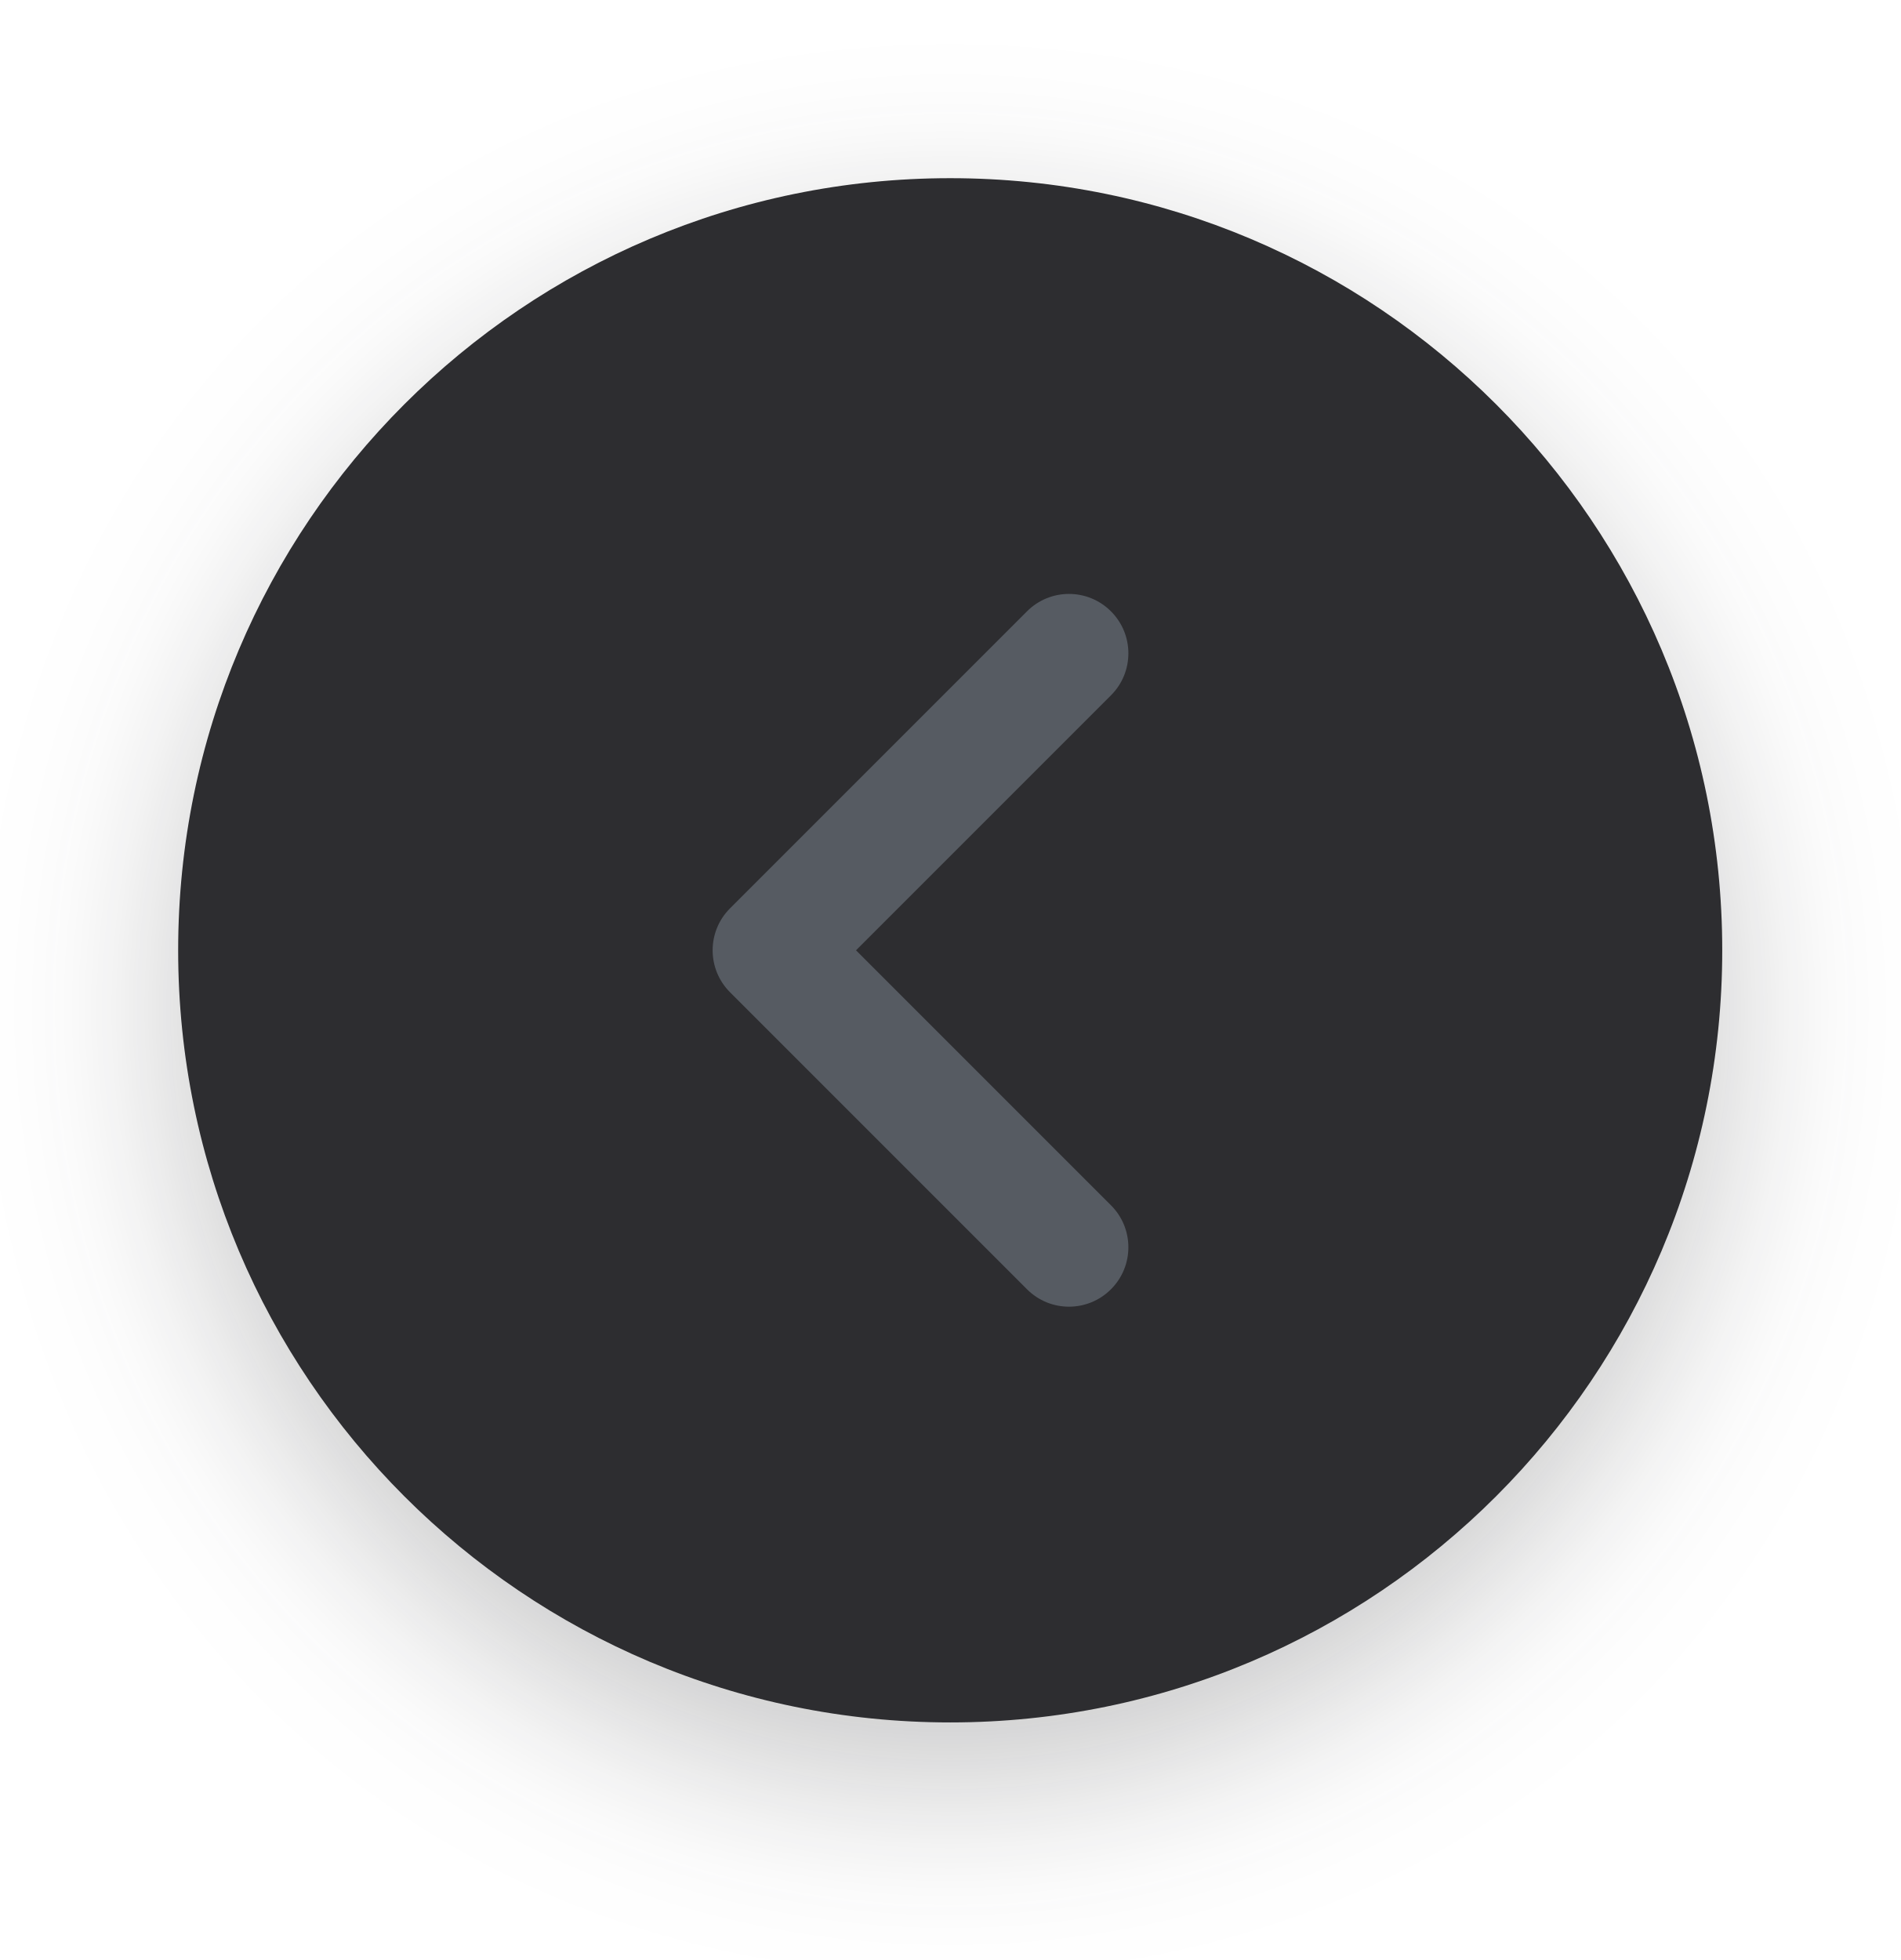
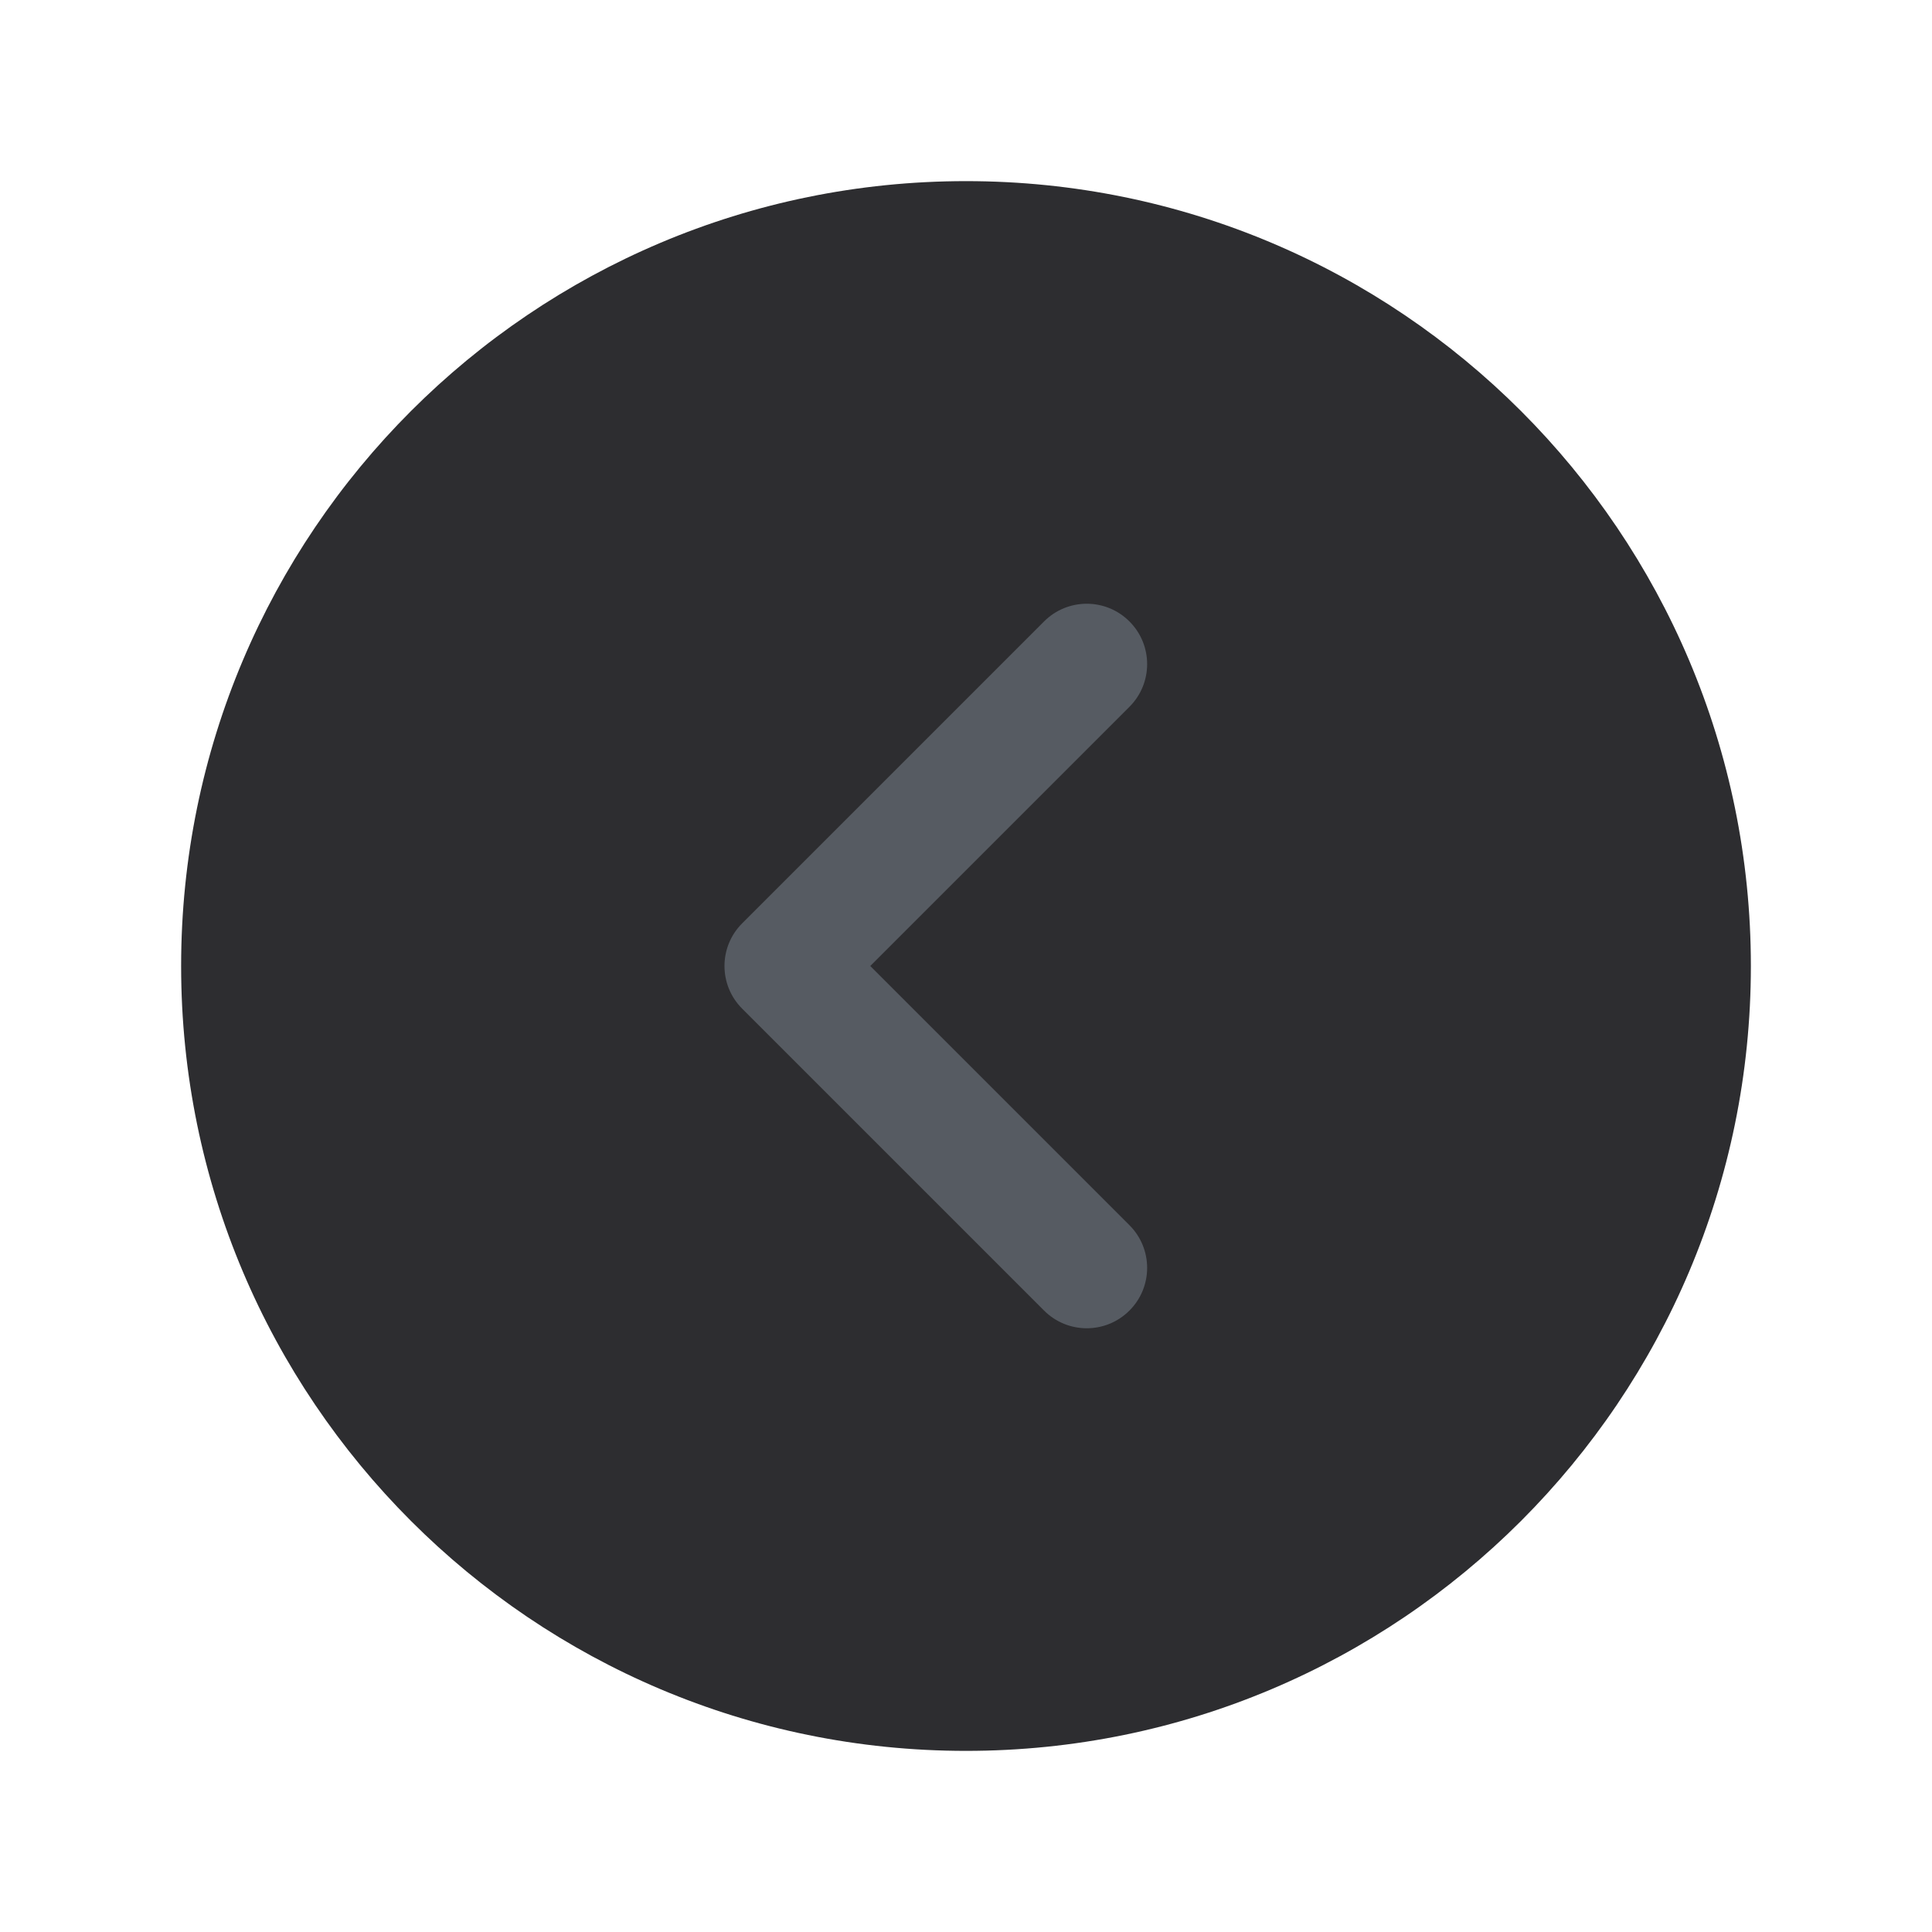
- <svg xmlns="http://www.w3.org/2000/svg" width="32" height="33" viewBox="0 0 32 33" fill="none">
-   <g filter="url(#filter0_d_49454_637)">
-     <ellipse cx="16" cy="16" rx="13" ry="13" transform="rotate(-180 16 16)" fill="#2D2D30" />
-     <path fill-rule="evenodd" clip-rule="evenodd" d="M18.707 21.707C19.098 21.317 19.098 20.683 18.707 20.293L14.414 16L18.707 11.707C19.098 11.317 19.098 10.683 18.707 10.293C18.317 9.902 17.683 9.902 17.293 10.293L12.293 15.293C11.902 15.683 11.902 16.317 12.293 16.707L17.293 21.707C17.683 22.098 18.317 22.098 18.707 21.707Z" fill="#565B62" />
-   </g>
-   <defs>
-     <filter id="filter0_d_49454_637" x="-3" y="-2" width="38" height="38" filterUnits="userSpaceOnUse" color-interpolation-filters="sRGB">
-       <feFlood flood-opacity="0" result="BackgroundImageFix" />
-       <feColorMatrix in="SourceAlpha" type="matrix" values="0 0 0 0 0 0 0 0 0 0 0 0 0 0 0 0 0 0 127 0" result="hardAlpha" />
-       <feOffset dy="1" />
-       <feGaussianBlur stdDeviation="1.5" />
-       <feColorMatrix type="matrix" values="0 0 0 0 0.122 0 0 0 0 0.122 0 0 0 0 0.133 0 0 0 0.25 0" />
-       <feBlend mode="normal" in2="BackgroundImageFix" result="effect1_dropShadow_49454_637" />
-       <feBlend mode="normal" in="SourceGraphic" in2="effect1_dropShadow_49454_637" result="shape" />
-     </filter>
-   </defs>
+ <svg xmlns="http://www.w3.org/2000/svg" width="32" height="32" viewBox="0 0 32 32" fill="none">
+   <ellipse cx="16" cy="16" rx="13" ry="13" transform="rotate(-180 16 16)" fill="#2D2D30" />
+   <path fill-rule="evenodd" clip-rule="evenodd" d="M18.707 21.707C19.098 21.317 19.098 20.683 18.707 20.293L14.414 16L18.707 11.707C19.098 11.317 19.098 10.683 18.707 10.293C18.317 9.902 17.683 9.902 17.293 10.293L12.293 15.293C11.902 15.683 11.902 16.317 12.293 16.707L17.293 21.707C17.683 22.098 18.317 22.098 18.707 21.707Z" fill="#565B62" />
</svg>
